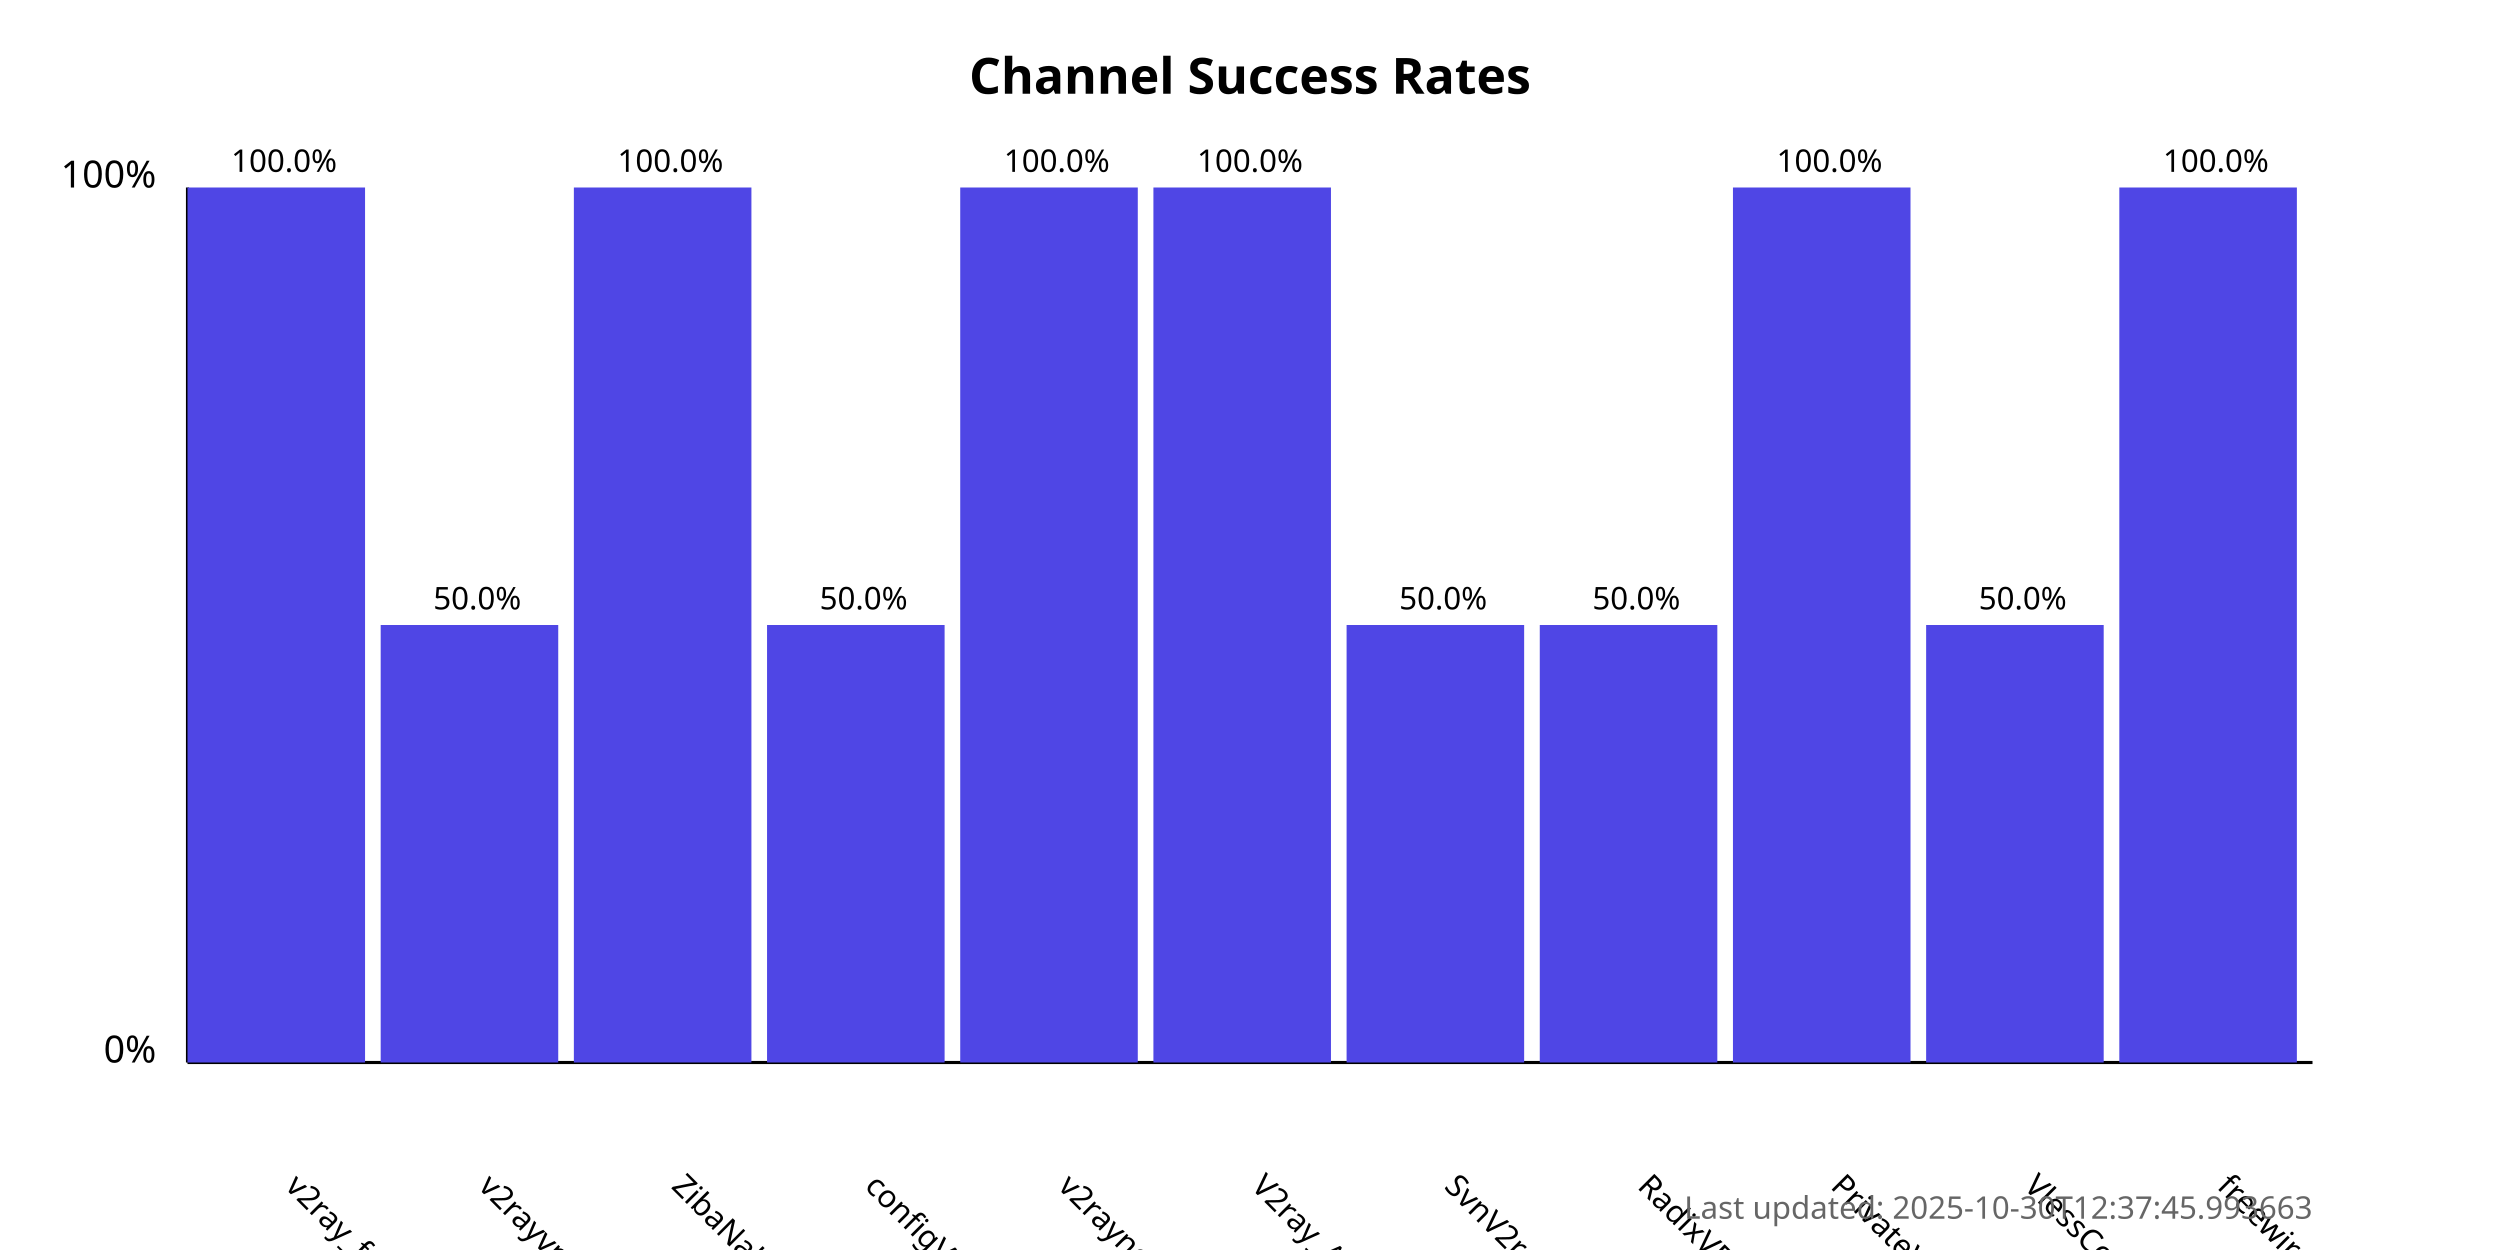
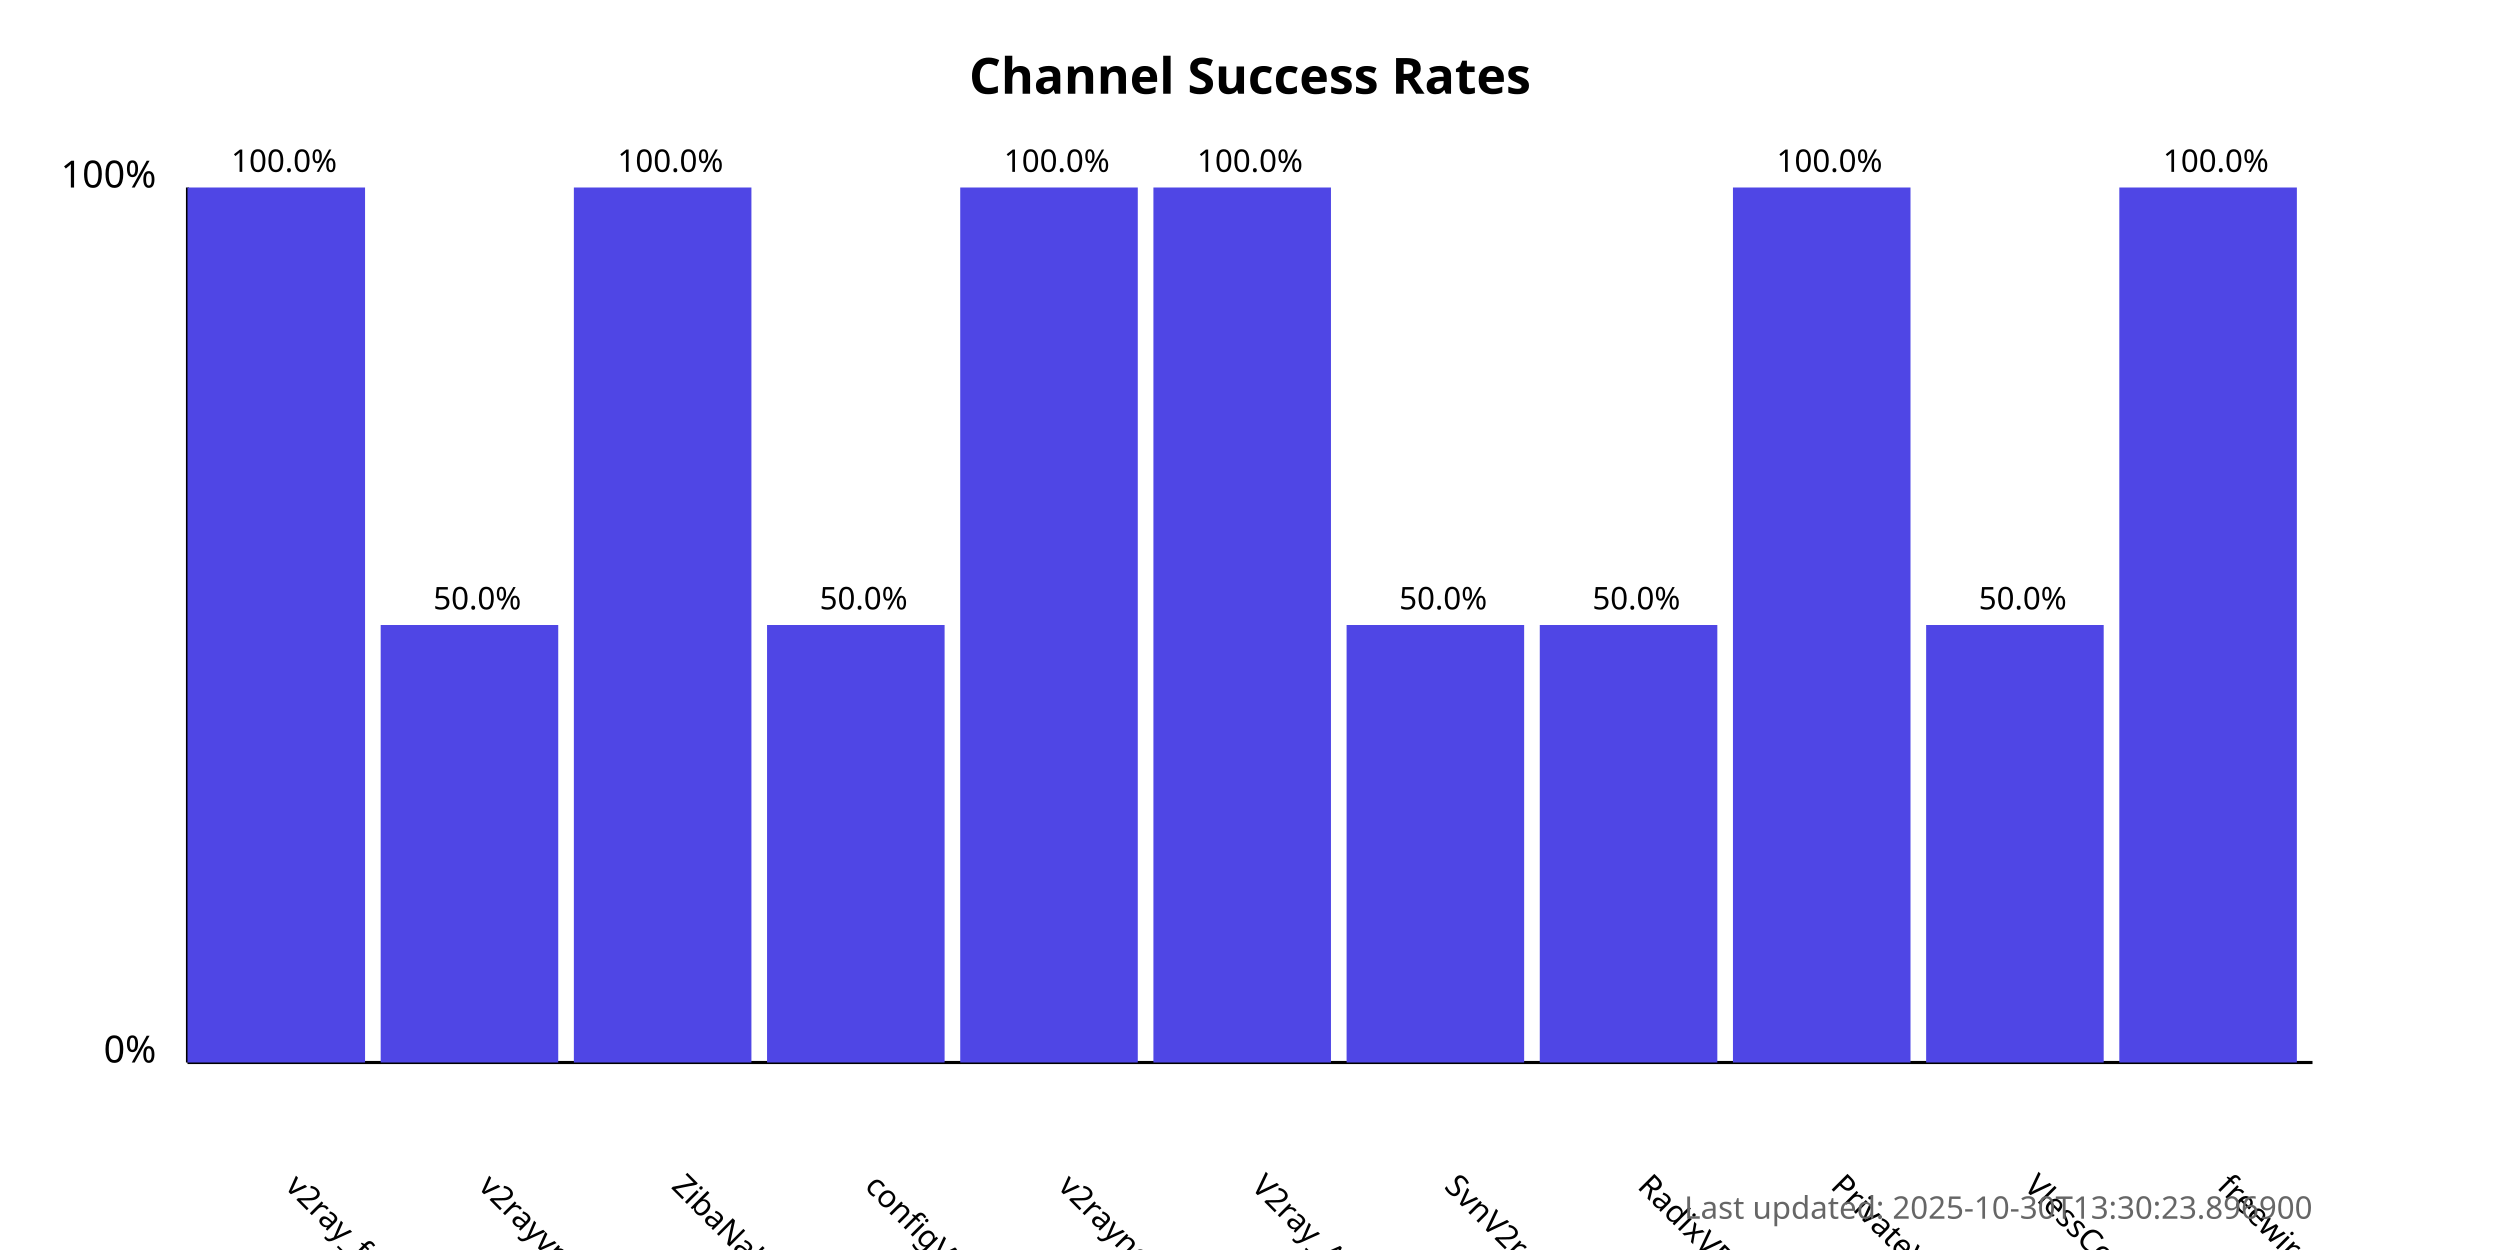
<svg xmlns="http://www.w3.org/2000/svg" width="800" height="400">
  <style>
            .chart-title { font: bold 16px sans-serif; }
            .axis-label { font: 12px sans-serif; }
            .tick-label { font: 10px sans-serif; }
            .bar { fill: #4f46e5; }
            .bar:hover { fill: #6366f1; }
            .timestamp { font: 10px sans-serif; fill: #666; }
        </style>
  <text x="400.0" y="30" text-anchor="middle" class="chart-title">
            Channel Success Rates
        </text>
  <line x1="60" y1="340" x2="60" y2="60" stroke="black" stroke-width="1" />
  <line x1="60" y1="340" x2="740" y2="340" stroke="black" stroke-width="1" />
  <text x="50" y="340" text-anchor="end" class="axis-label">0%</text>
  <text x="50" y="60" text-anchor="end" class="axis-label">100%</text>
  <g>
    <rect x="60" y="60.0" width="56.818" height="280.0" class="bar" />
    <text x="90.909" y="380" transform="rotate(45, 90.90909, 380)" text-anchor="start" class="tick-label">
                v2ray_free_conf
            </text>
    <text x="90.909" y="55.0" text-anchor="middle" class="tick-label">
                100.0%
            </text>
  </g>
  <g>
    <rect x="121.818" y="200.0" width="56.818" height="140.0" class="bar" />
    <text x="152.727" y="380" transform="rotate(45, 152.7273, 380)" text-anchor="start" class="tick-label">
                v2rayvpno
            </text>
    <text x="152.727" y="195.0" text-anchor="middle" class="tick-label">
                50.0%
            </text>
  </g>
  <g>
    <rect x="183.636" y="60.0" width="56.818" height="280.0" class="bar" />
    <text x="214.545" y="380" transform="rotate(45, 214.5455, 380)" text-anchor="start" class="tick-label">
                ZibaNabz
            </text>
    <text x="214.545" y="55.0" text-anchor="middle" class="tick-label">
                100.0%
            </text>
  </g>
  <g>
    <rect x="245.455" y="200.0" width="56.818" height="140.0" class="bar" />
    <text x="276.364" y="380" transform="rotate(45, 276.3636, 380)" text-anchor="start" class="tick-label">
                configV2rayForFree
            </text>
    <text x="276.364" y="195.0" text-anchor="middle" class="tick-label">
                50.0%
            </text>
  </g>
  <g>
    <rect x="307.273" y="60.0" width="56.818" height="280.0" class="bar" />
    <text x="338.182" y="380" transform="rotate(45, 338.1818, 380)" text-anchor="start" class="tick-label">
                v2rayngvpn
            </text>
    <text x="338.182" y="55.0" text-anchor="middle" class="tick-label">
                100.0%
            </text>
  </g>
  <g>
    <rect x="369.091" y="60.0" width="56.818" height="280.0" class="bar" />
    <text x="400.0" y="380" transform="rotate(45, 400.0, 380)" text-anchor="start" class="tick-label">
                V2ray_Alpha
            </text>
    <text x="400.0" y="55.0" text-anchor="middle" class="tick-label">
                100.0%
            </text>
  </g>
  <g>
    <rect x="430.909" y="200.0" width="56.818" height="140.0" class="bar" />
    <text x="461.818" y="380" transform="rotate(45, 461.8182, 380)" text-anchor="start" class="tick-label">
                SvnV2ray
            </text>
    <text x="461.818" y="195.0" text-anchor="middle" class="tick-label">
                50.0%
            </text>
  </g>
  <g>
    <rect x="492.727" y="200.0" width="56.818" height="140.0" class="bar" />
    <text x="523.636" y="380" transform="rotate(45, 523.6364, 380)" text-anchor="start" class="tick-label">
                RadixVPN
            </text>
    <text x="523.636" y="195.0" text-anchor="middle" class="tick-label">
                50.0%
            </text>
  </g>
  <g>
    <rect x="554.545" y="60.0" width="56.818" height="280.0" class="bar" />
    <text x="585.455" y="380" transform="rotate(45, 585.4545, 380)" text-anchor="start" class="tick-label">
                PrivateVPNs
            </text>
    <text x="585.455" y="55.0" text-anchor="middle" class="tick-label">
                100.0%
            </text>
  </g>
  <g>
    <rect x="616.364" y="200.0" width="56.818" height="140.0" class="bar" />
    <text x="647.273" y="380" transform="rotate(45, 647.2727, 380)" text-anchor="start" class="tick-label">
                VlessConfig
            </text>
    <text x="647.273" y="195.0" text-anchor="middle" class="tick-label">
                50.0%
            </text>
  </g>
  <g>
    <rect x="678.182" y="60.0" width="56.818" height="280.0" class="bar" />
    <text x="709.091" y="380" transform="rotate(45, 709.0909, 380)" text-anchor="start" class="tick-label">
                freewireguard
            </text>
    <text x="709.091" y="55.0" text-anchor="middle" class="tick-label">
                100.0%
            </text>
  </g>
  <text x="740" y="390" text-anchor="end" class="timestamp">
-             Last updated: 2025-10-30T12:37:45.993663
+             Last updated: 2025-10-30T13:30:23.896900
        </text>
</svg>
